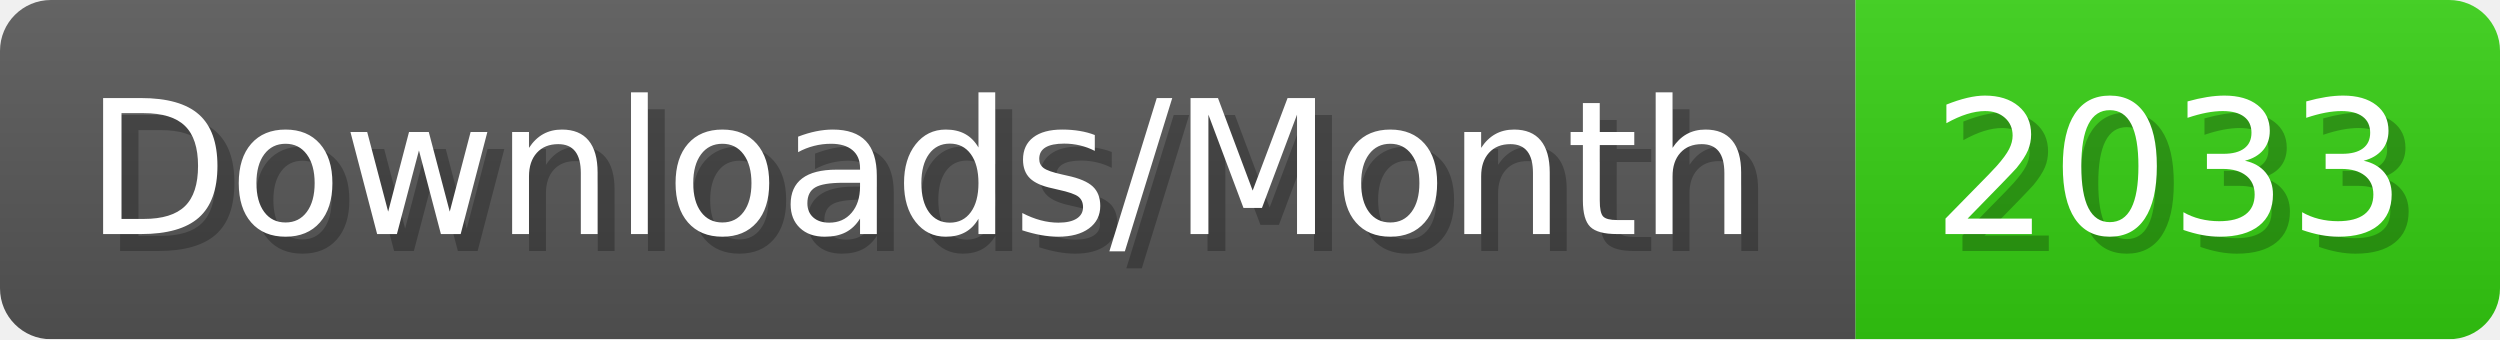
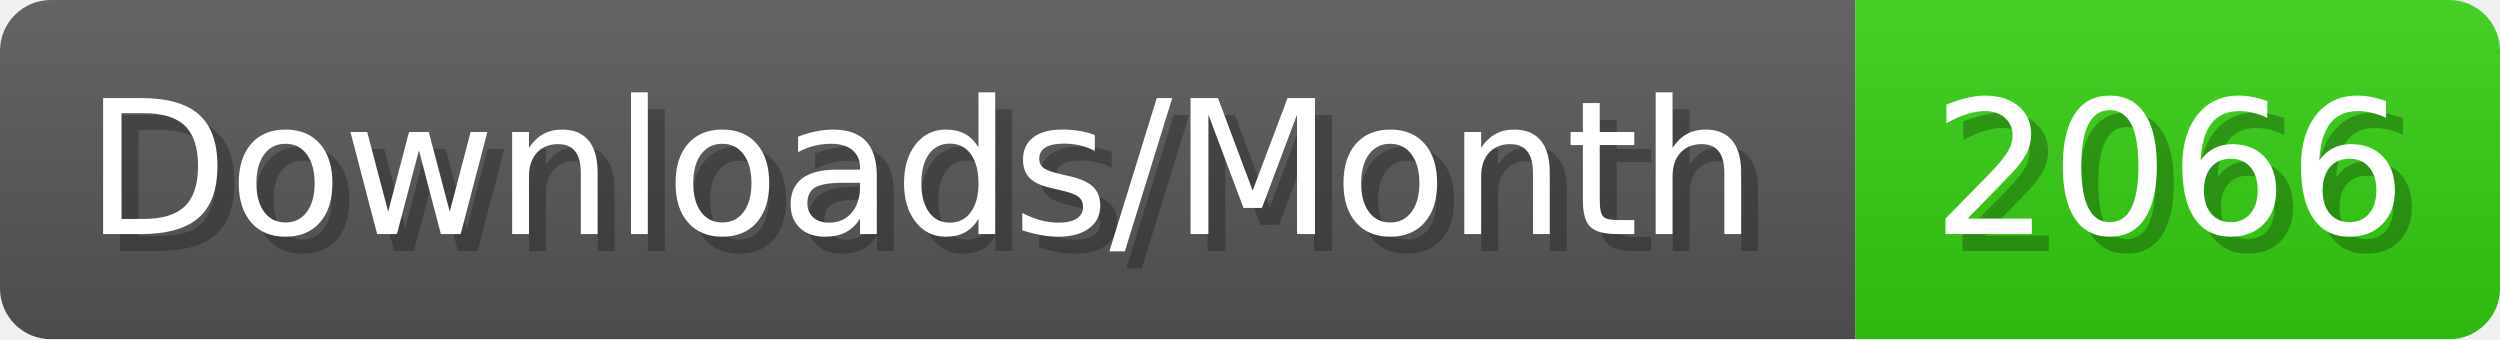
- <svg xmlns="http://www.w3.org/2000/svg" width="147.4" height="20" viewBox="0 0 1474 200" role="img" aria-label="Downloads/Month: 2033">
+ <svg xmlns="http://www.w3.org/2000/svg" width="147.4" height="20" viewBox="0 0 1474 200" role="img" aria-label="Downloads/Month: 2066">
  <linearGradient id="YlXUI" x2="0" y2="100%">
    <stop offset="0" stop-opacity=".1" stop-color="#EEE" />
    <stop offset="1" stop-opacity=".1" />
  </linearGradient>
  <mask id="JHhop">
    <rect width="1474" height="200" rx="30" fill="#FFF" />
  </mask>
  <g mask="url(#JHhop)">
    <rect width="1094" height="200" fill="#555" />
    <rect width="380" height="200" fill="#3C1" x="1094" />
    <rect width="1474" height="200" fill="url(#YlXUI)" />
  </g>
  <g aria-hidden="true" fill="#fff" text-anchor="start" font-family="Verdana,DejaVu Sans,sans-serif" font-size="110">
    <text x="60" y="148" textLength="994" fill="#000" opacity="0.25">Downloads/Month</text>
    <text x="50" y="138" textLength="994">Downloads/Month</text>
-     <text x="1149" y="148" textLength="280" fill="#000" opacity="0.25">2033</text>
-     <text x="1139" y="138" textLength="280">2033</text>
+     <text x="1149" y="148" textLength="280" fill="#000" opacity="0.25">2066</text>
+     <text x="1139" y="138" textLength="280">2066</text>
  </g>
</svg>
